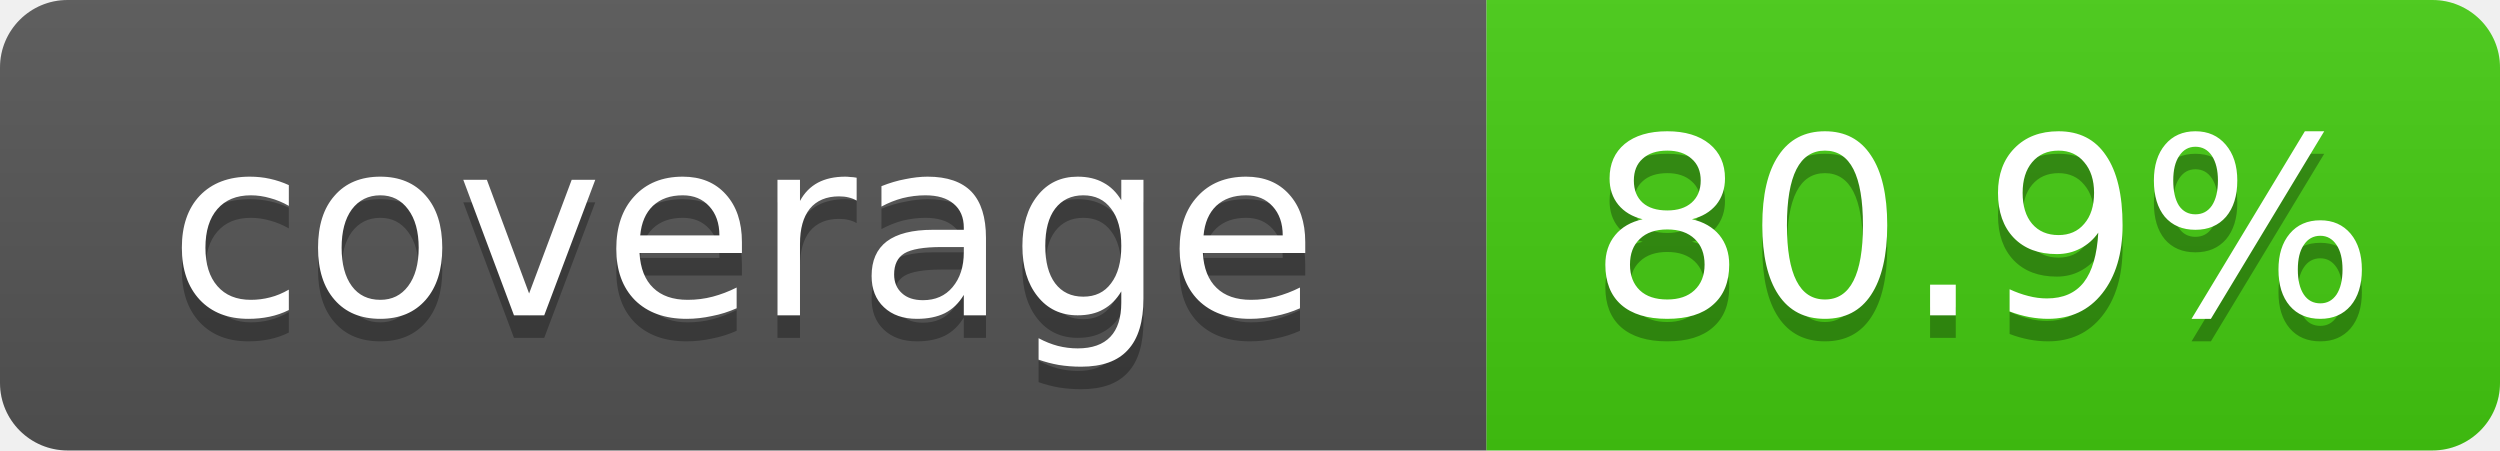
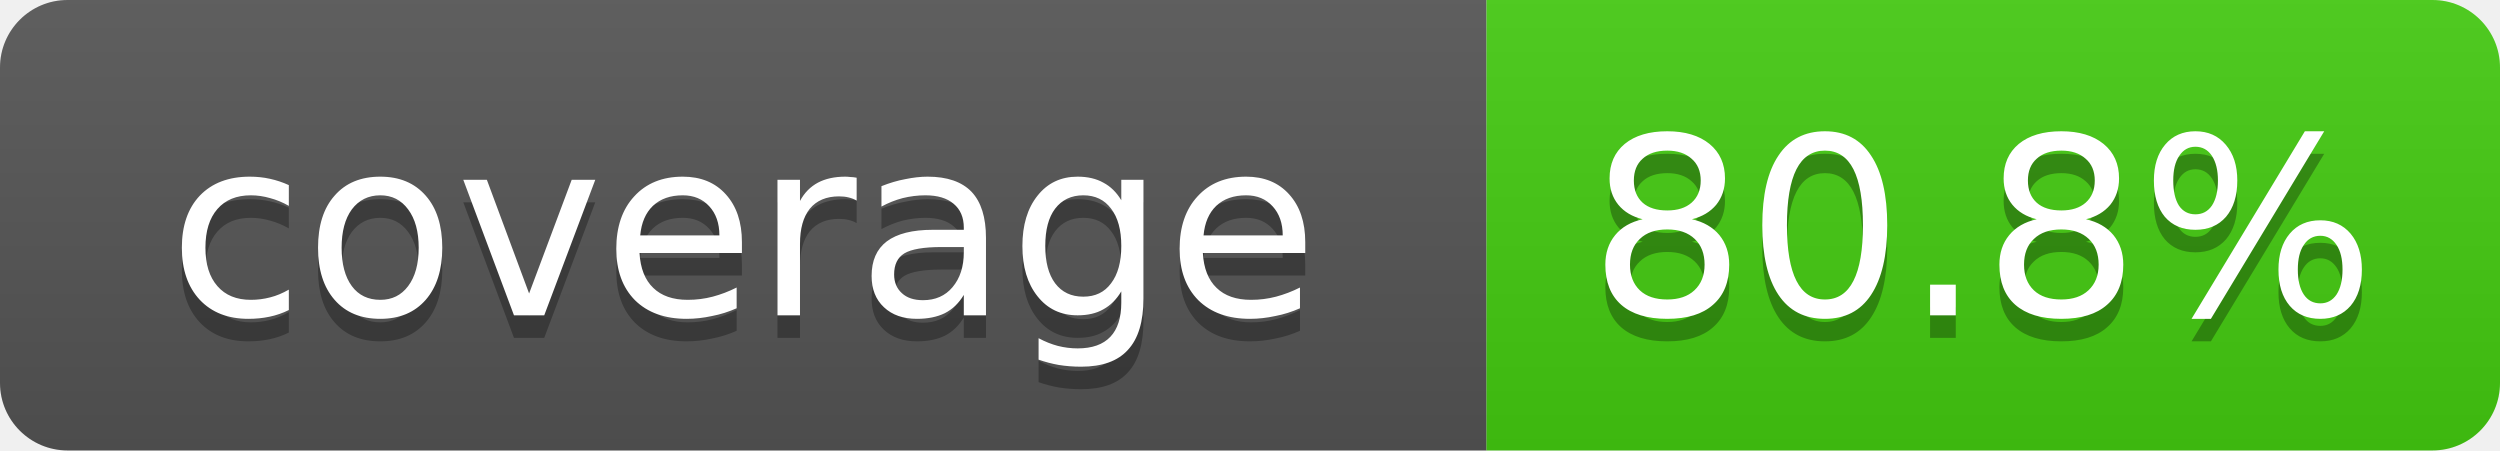
- <svg xmlns="http://www.w3.org/2000/svg" width="111" height="20" role="img" aria-label="coverage: 80.9%">
+ <svg xmlns="http://www.w3.org/2000/svg" width="111" height="20" role="img" aria-label="coverage: 80.8%">
  <linearGradient id="s" x2="0" y2="100%">
    <stop offset="0" stop-color="#bbb" stop-opacity=".1" />
    <stop offset="1" stop-opacity=".1" />
  </linearGradient>
  <clipPath id="r">
    <rect width="111" height="20" rx="3" fill="#fff" />
  </clipPath>
  <g clip-path="url(#r)">
    <rect width="66" height="20" fill="#555" />
    <rect x="66" width="45" height="20" fill="#4c1" />
    <rect width="111" height="20" fill="url(#s)" />
  </g>
  <g fill="#fff" text-anchor="middle" font-family="Verdana,DejaVu Sans,Geneva,sans-serif" font-size="11">
    <text x="33" y="15" fill="#010101" fill-opacity=".3">coverage</text>
    <text x="33" y="14">coverage</text>
-     <text x="88" y="15" fill="#010101" fill-opacity=".3">80.9%</text>
-     <text x="88" y="14">80.9%</text>
+     <text x="88" y="15" fill="#010101" fill-opacity=".3">80.8%</text>
+     <text x="88" y="14">80.8%</text>
  </g>
</svg>
